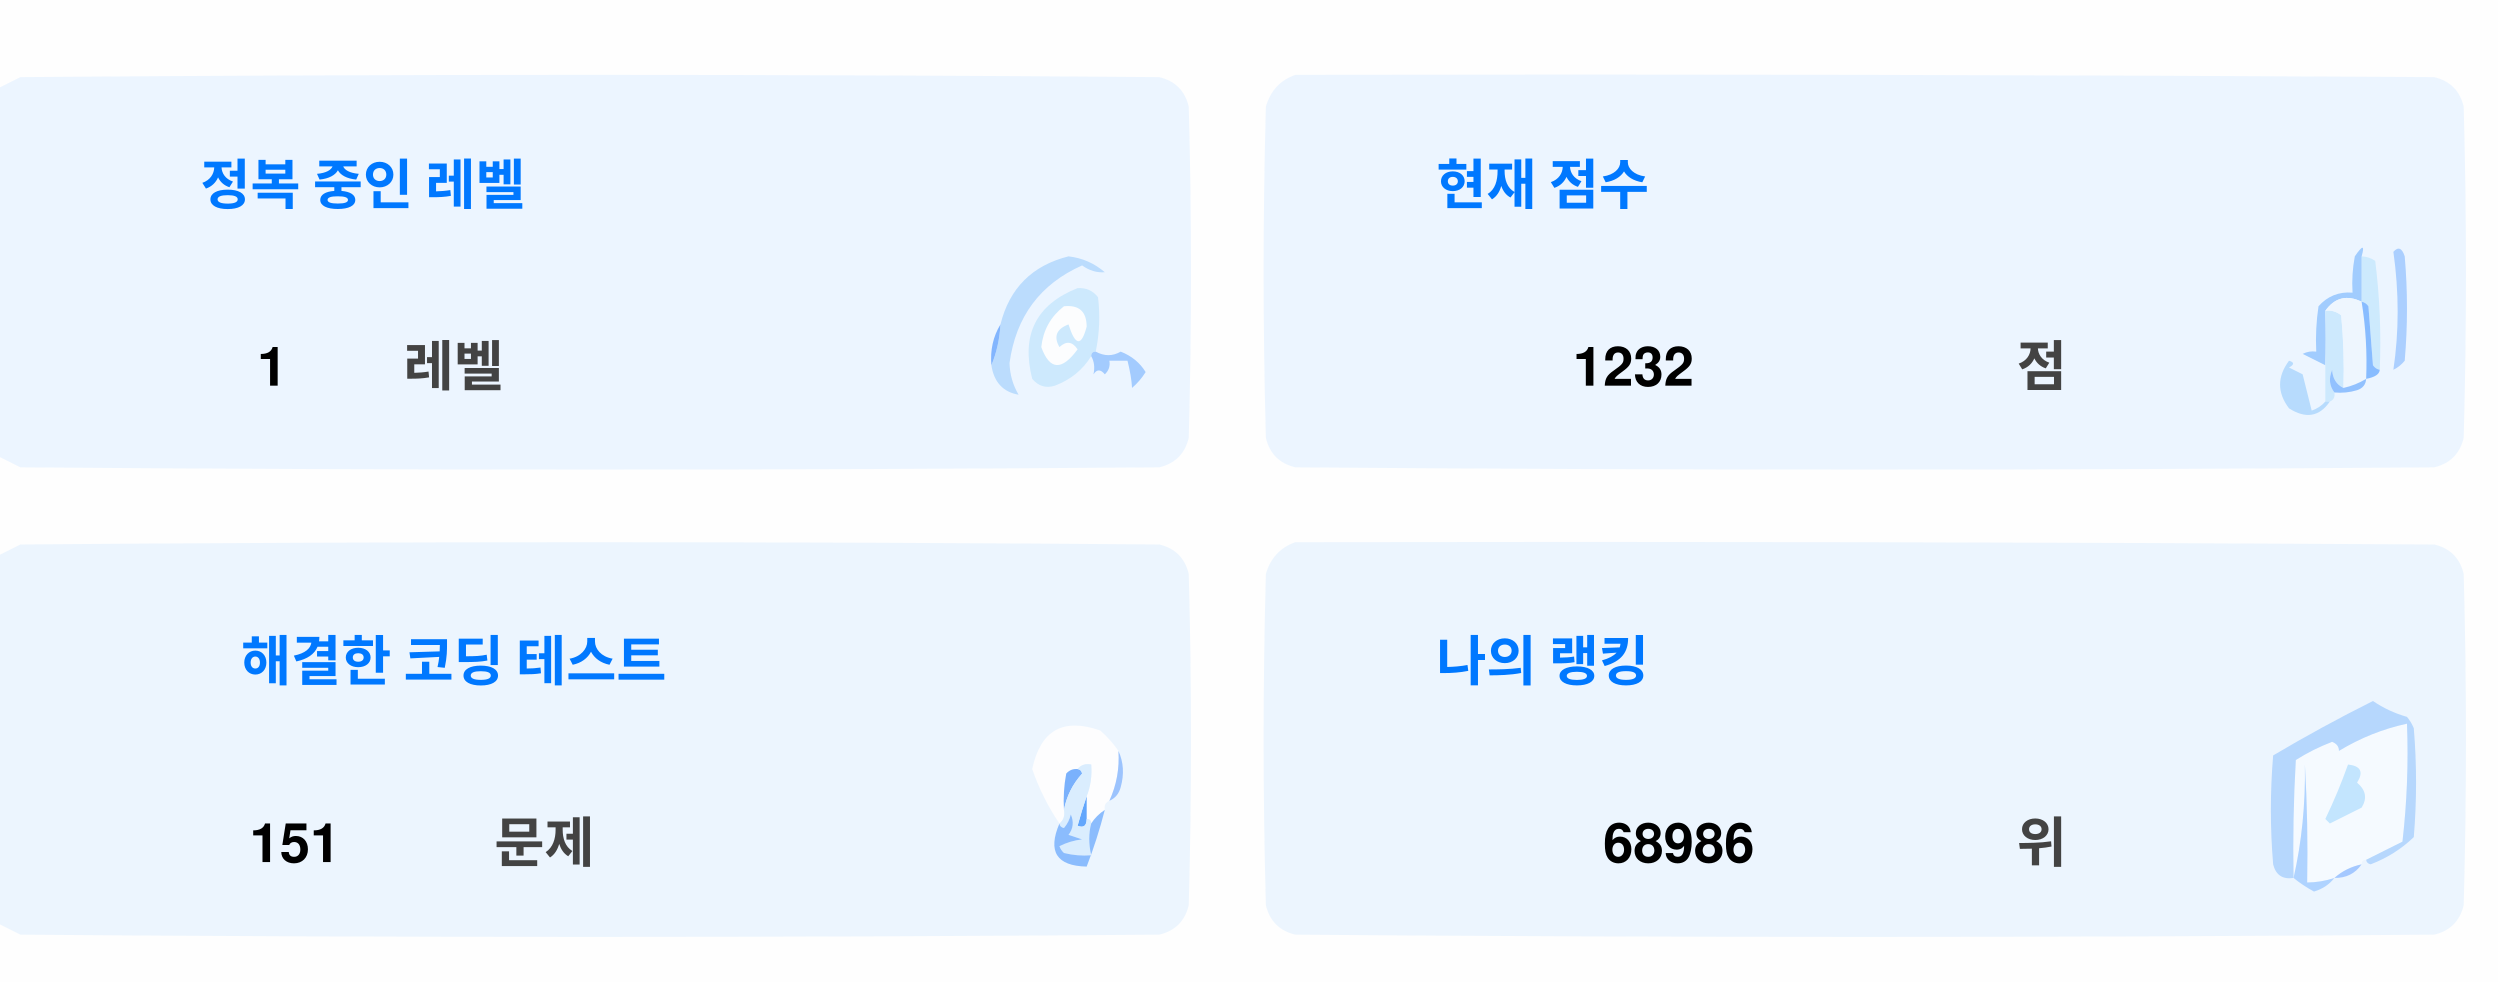
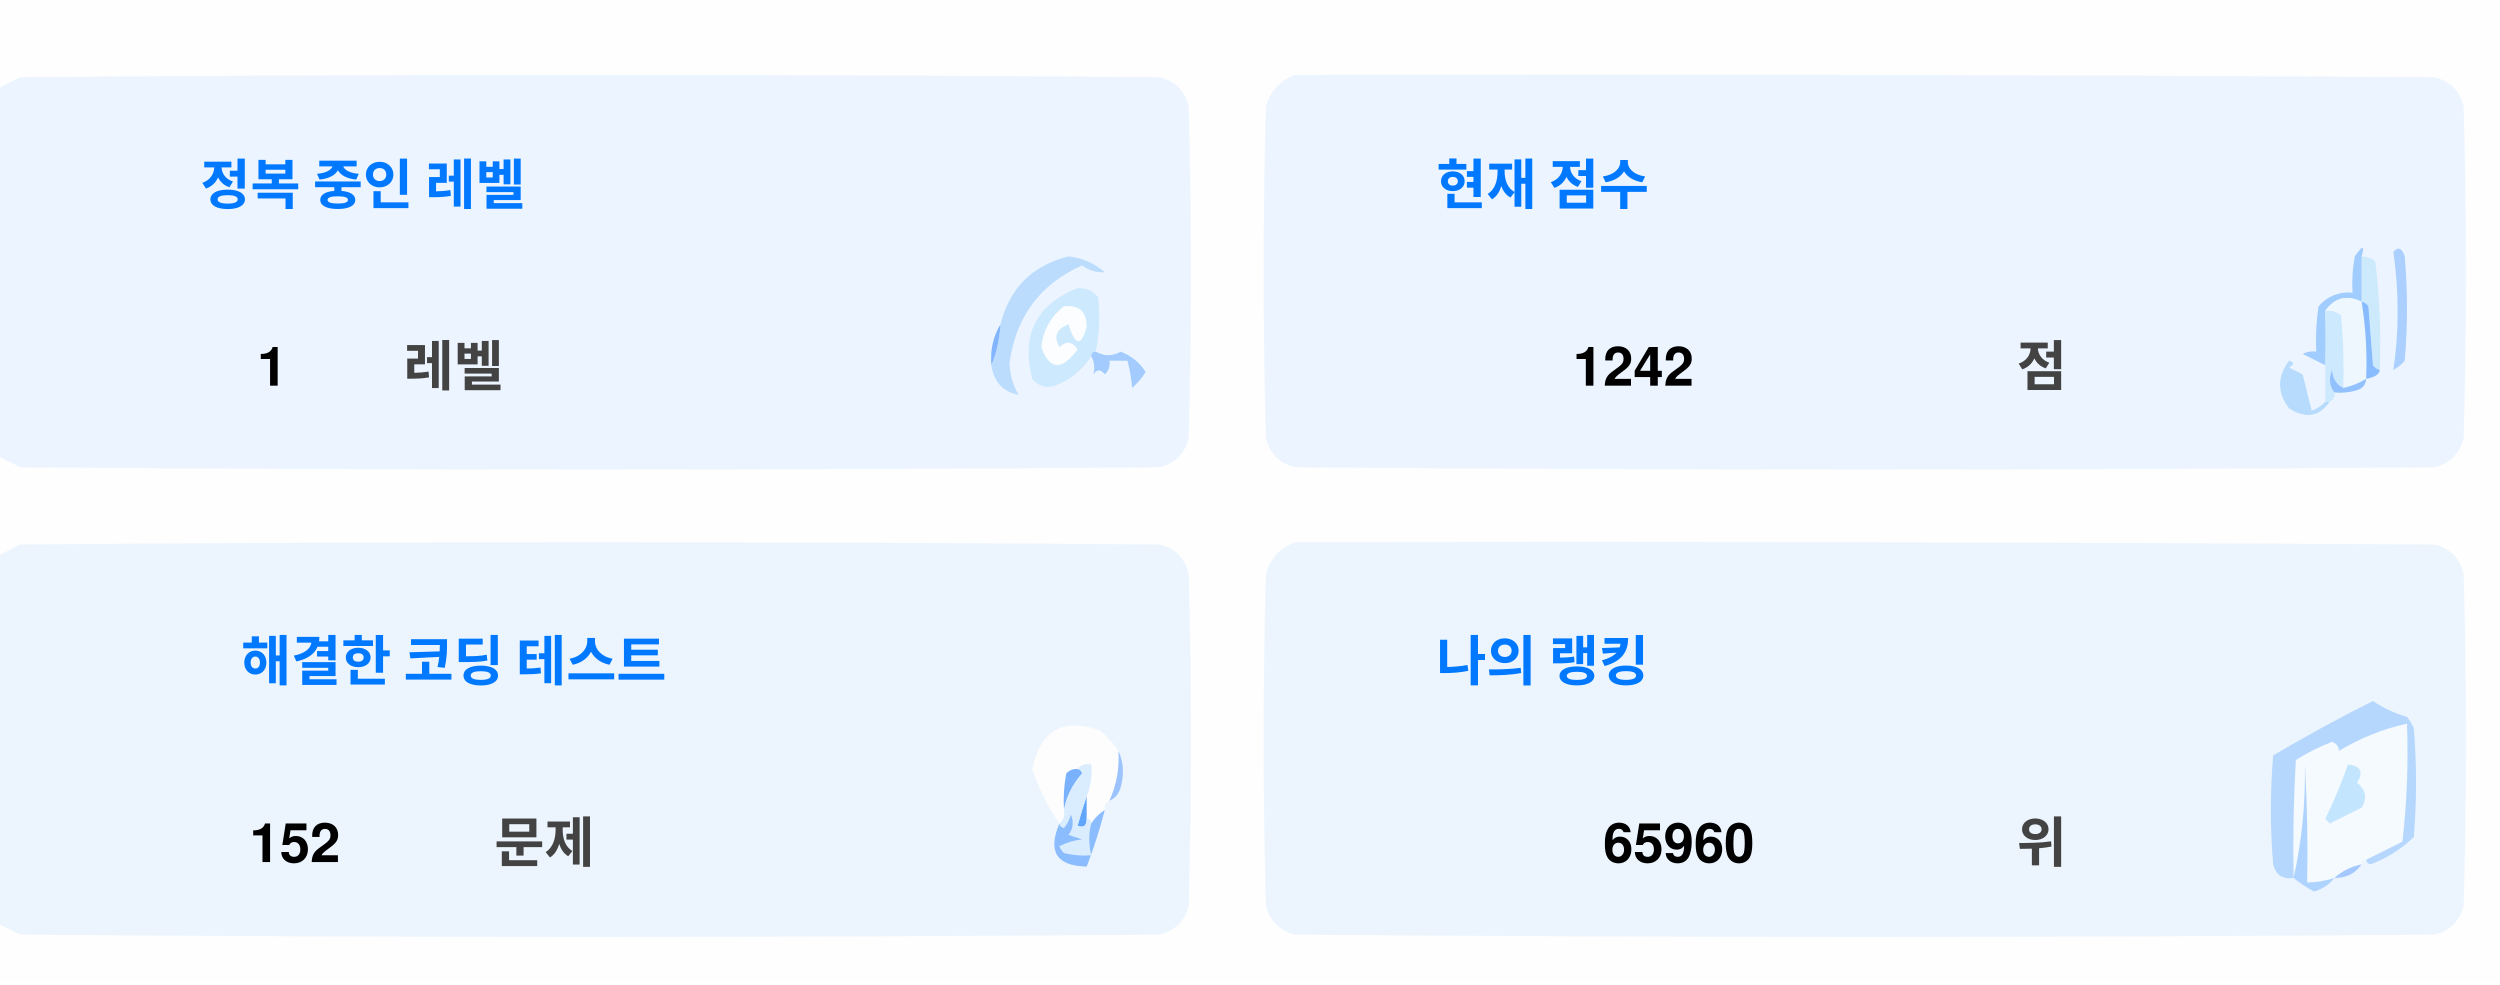
<svg xmlns="http://www.w3.org/2000/svg" version="1.1" width="551px" height="217px" style="shape-rendering:geometricPrecision; text-rendering:geometricPrecision; image-rendering:optimizeQuality; fill-rule:evenodd; clip-rule:evenodd">
  <style>.title {fill: #434343;font-size: 1rem;line-height: 1.5rem;font-weight: bold;font-family: -apple-system, BlinkMacSystemFont, Segoe UI, Helvetica, Arial, sans-serif, Apple Color Emoji, Segoe UI Emoji;}.desc {fill: #434343;font-size: 2.5rem;font-weight: bold;line-height: 1.5rem;font-family: -apple-system, BlinkMacSystemFont, Segoe UI, Helvetica, Arial, sans-serif, Apple Color Emoji, Segoe UI Emoji;}.desc-2 {fill: #434343;font-size: 1rem;font-weight: bold;line-height: 1.5rem;font-family: -apple-system, BlinkMacSystemFont, Segoe UI, Helvetica, Arial, sans-serif, Apple Color Emoji, Segoe UI Emoji;}.text, .desc {animation: twinkling 4s ease-in-out infinite;}@keyframes twinkling {40% { opacity: 1; }50% { opacity: 0.5; }60% { opacity: 1; }70% { opacity: 0.5; }80% { opacity: 1; }}</style>
  <g>
    <path style="opacity:1" fill="#fefefe" d="M -0.5,-0.5 C 183.167,-0.5 366.833,-0.5 550.5,-0.5C 550.5,71.833 550.5,144.167 550.5,216.5C 366.833,216.5 183.167,216.5 -0.5,216.5C -0.5,212.167 -0.5,207.833 -0.5,203.5C 1.14,204.32 2.807,205.153 4.5,206C 88.167,206.667 171.833,206.667 255.5,206C 259,205.167 261.167,203 262,199.5C 262.667,175.167 262.667,150.833 262,126.5C 261.167,123 259,120.833 255.5,120C 171.833,119.333 88.167,119.333 4.5,120C 2.807,120.847 1.14,121.68 -0.5,122.5C -0.5,115.167 -0.5,107.833 -0.5,100.5C 1.14,101.32 2.807,102.153 4.5,103C 88.167,103.667 171.833,103.667 255.5,103C 259,102.167 261.167,100 262,96.5C 262.667,72.167 262.667,47.833 262,23.5C 261.167,20 259,17.833 255.5,17C 171.833,16.333 88.167,16.333 4.5,17C 2.807,17.847 1.14,18.68 -0.5,19.5C -0.5,12.833 -0.5,6.167 -0.5,-0.5 Z" />
  </g>
  <g>
    <path style="opacity:1" fill="#ecf5ff" d="M -0.5,100.5 C -0.5,73.5 -0.5,46.5 -0.5,19.5C 1.14,18.68 2.807,17.847 4.5,17C 88.167,16.333 171.833,16.333 255.5,17C 259,17.833 261.167,20 262,23.5C 262.667,47.833 262.667,72.167 262,96.5C 261.167,100 259,102.167 255.5,103C 171.833,103.667 88.167,103.667 4.5,103C 2.807,102.153 1.14,101.32 -0.5,100.5 Z" />
  </g>
  <g>
    <path style="opacity:1" fill="#ecf5ff" d="M 285.5,16.5 C 369.167,16.333 452.834,16.5 536.5,17C 540,17.833 542.167,20 543,23.5C 543.667,47.833 543.667,72.167 543,96.5C 542.167,100 540,102.167 536.5,103C 452.833,103.667 369.167,103.667 285.5,103C 282,102.167 279.833,100 279,96.5C 278.333,72.167 278.333,47.833 279,23.5C 280.018,19.985 282.185,17.652 285.5,16.5 Z" />
  </g>
  <g>
    <path style="opacity:1" fill="#cdeafd" d="M 520.5,56.5 C 521.583,56.539 522.583,56.873 523.5,57.5C 524.498,65.472 524.831,73.472 524.5,81.5C 523.883,81.389 523.383,81.056 523,80.5C 522.667,76.167 522.333,71.833 522,67.5C 521.617,66.944 521.117,66.611 520.5,66.5C 520.5,63.167 520.5,59.833 520.5,56.5 Z" />
  </g>
  <g>
    <path style="opacity:1" fill="#abcfff" d="M 527.5,55.5 C 528.566,54.308 529.399,54.641 530,56.5C 530.667,64.167 530.667,71.833 530,79.5C 529.311,80.357 528.478,81.023 527.5,81.5C 528.758,73.08 528.758,64.414 527.5,55.5 Z" />
  </g>
  <g>
    <path style="opacity:1" fill="#bbdcfd" d="M 218.5,80.5 C 219.657,77.727 220.324,74.727 220.5,71.5C 222.49,63.51 227.49,58.51 235.5,56.5C 238.528,56.847 241.194,58.014 243.5,60C 241.744,60.141 240.078,59.641 238.5,58.5C 229.247,62.607 223.914,69.773 222.5,80C 222.565,82.526 223.232,84.859 224.5,87C 221.07,86.397 219.07,84.231 218.5,80.5 Z" />
  </g>
  <g>
    <path style="opacity:1" fill="#cde9fd" d="M 241.5,77.5 C 240.833,77.5 240.5,77.833 240.5,78.5C 238.628,81.529 235.961,83.695 232.5,85C 230.536,85.624 228.869,85.124 227.5,83.5C 225.021,73.791 228.354,67.124 237.5,63.5C 239.374,63.39 240.874,64.056 242,65.5C 242.497,69.524 242.331,73.524 241.5,77.5 Z" />
  </g>
  <g>
    <path style="opacity:1" fill="#fcfdfe" d="M 234.5,67.5 C 237.826,67.162 239.493,68.662 239.5,72C 238.334,76.434 237,76.267 235.5,71.5C 232.832,72.515 232.166,74.182 233.5,76.5C 235.017,75.089 236.351,75.256 237.5,77C 234.006,81.771 231.34,81.605 229.5,76.5C 229.904,72.771 231.571,69.771 234.5,67.5 Z" />
  </g>
  <g>
    <path style="opacity:1" fill="#a1ccfe" d="M 520.5,56.5 C 520.5,59.833 520.5,63.167 520.5,66.5C 517.238,64.922 514.572,65.589 512.5,68.5C 512.617,72.81 512.617,76.81 512.5,80.5C 510.86,79.68 509.193,78.847 507.5,78C 508.448,77.517 509.448,77.35 510.5,77.5C 510.335,74.15 510.502,70.817 511,67.5C 512.995,65.253 515.495,64.253 518.5,64.5C 518.336,61.813 518.503,59.146 519,56.5C 520.731,53.969 521.231,53.969 520.5,56.5 Z" />
  </g>
  <g>
    <path style="opacity:1" fill="#cde9fd" d="M 512.5,68.5 C 513.822,68.33 514.989,68.663 516,69.5C 516.499,74.823 516.666,80.156 516.5,85.5C 514.955,84.77 514.122,83.437 514,81.5C 513.22,83.387 513.387,85.054 514.5,86.5C 514.672,87.492 514.338,88.158 513.5,88.5C 513.167,88.5 512.833,88.5 512.5,88.5C 512.5,85.833 512.5,83.167 512.5,80.5C 512.617,76.81 512.617,72.81 512.5,68.5 Z" />
  </g>
  <g>
    <path style="opacity:1" fill="#eef6fe" d="M 520.5,66.5 C 521.407,72.106 521.74,77.773 521.5,83.5C 519.95,84.441 518.284,85.108 516.5,85.5C 516.666,80.156 516.499,74.823 516,69.5C 514.989,68.663 513.822,68.33 512.5,68.5C 514.572,65.589 517.238,64.922 520.5,66.5 Z" />
  </g>
  <g>
    <path style="opacity:1" fill="#88bcff" d="M 520.5,66.5 C 521.117,66.611 521.617,66.944 522,67.5C 522.333,71.833 522.667,76.167 523,80.5C 523.383,81.056 523.883,81.389 524.5,81.5C 524.445,82.469 523.445,83.136 521.5,83.5C 521.74,77.773 521.407,72.106 520.5,66.5 Z" />
  </g>
  <g>
    <path style="opacity:1" fill="#82b5fe" d="M 220.5,71.5 C 220.324,74.727 219.657,77.727 218.5,80.5C 218.215,77.171 218.882,74.171 220.5,71.5 Z" />
  </g>
  <g>
    <path style="opacity:1" fill="#a3cbfe" d="M 240.5,78.5 C 240.5,77.833 240.833,77.5 241.5,77.5C 243.391,78.536 245.224,78.536 247,77.5C 249.391,78.429 251.225,79.929 252.5,82C 251.681,83.319 250.681,84.486 249.5,85.5C 249.409,83.777 249.075,81.777 248.5,79.5C 247.167,79.5 245.833,79.5 244.5,79.5C 244.719,80.675 244.386,81.675 243.5,82.5C 242.575,81.359 241.741,81.359 241,82.5C 241.331,80.981 241.164,79.648 240.5,78.5 Z" />
  </g>
  <g>
    <path style="opacity:1" fill="#b7dbfd" d="M 512.5,88.5 C 512.833,88.5 513.167,88.5 513.5,88.5C 511.199,91.857 508.199,92.357 504.5,90C 501.872,86.535 501.872,83.035 504.5,79.5C 505.696,79.846 505.696,80.346 504.5,81C 505.5,81.5 506.5,82 507.5,82.5C 508.167,85.167 508.833,87.833 509.5,90.5C 510.739,90.058 511.739,89.391 512.5,88.5 Z" />
  </g>
  <g>
    <path style="opacity:1" fill="#92c1fe" d="M 516.5,85.5 C 518.284,85.108 519.95,84.441 521.5,83.5C 521.423,84.75 520.756,85.583 519.5,86C 517.866,86.493 516.199,86.66 514.5,86.5C 513.387,85.054 513.22,83.387 514,81.5C 514.122,83.437 514.955,84.77 516.5,85.5 Z" />
  </g>
  <g>
    <path style="opacity:1" fill="#ecf5fe" d="M -0.5,203.5 C -0.5,176.5 -0.5,149.5 -0.5,122.5C 1.14,121.68 2.807,120.847 4.5,120C 88.167,119.333 171.833,119.333 255.5,120C 259,120.833 261.167,123 262,126.5C 262.667,150.833 262.667,175.167 262,199.5C 261.167,203 259,205.167 255.5,206C 171.833,206.667 88.167,206.667 4.5,206C 2.807,205.153 1.14,204.32 -0.5,203.5 Z" />
  </g>
  <g>
    <path style="opacity:1" fill="#ecf5fe" d="M 285.5,119.5 C 369.167,119.333 452.834,119.5 536.5,120C 540,120.833 542.167,123 543,126.5C 543.667,150.833 543.667,175.167 543,199.5C 542.167,203 540,205.167 536.5,206C 452.833,206.667 369.167,206.667 285.5,206C 282,205.167 279.833,203 279,199.5C 278.333,175.167 278.333,150.833 279,126.5C 280.018,122.985 282.185,120.652 285.5,119.5 Z" />
  </g>
  <g>
    <path style="opacity:1" fill="#fdfdfe" d="M 246.5,165.5 C 246.758,169.367 246.092,173.034 244.5,176.5C 243.662,176.842 243.328,177.508 243.5,178.5C 242.272,179.306 241.272,180.306 240.5,181.5C 240.5,180.833 240.167,180.5 239.5,180.5C 239.5,178.833 239.5,177.167 239.5,175.5C 240.369,173.283 240.702,170.95 240.5,168.5C 239.209,168.263 238.209,168.596 237.5,169.5C 236.504,169.414 235.671,169.748 235,170.5C 234.503,173.146 234.336,175.813 234.5,178.5C 234.737,179.791 234.404,180.791 233.5,181.5C 230.986,177.806 228.986,173.806 227.5,169.5C 229.309,160.957 234.309,158.124 242.5,161C 244.07,162.397 245.404,163.897 246.5,165.5 Z" />
  </g>
  <g>
    <path style="opacity:1" fill="#f5faff" d="M 521.5,189.5 C 520.833,189.5 520.5,189.833 520.5,190.5C 518.181,190.992 516.181,191.992 514.5,193.5C 512.565,194.15 510.565,194.483 508.5,194.5C 508.666,185.827 508.5,177.16 508,168.5C 508.141,177.227 507.308,185.56 505.5,193.5C 505.334,184.827 505.5,176.16 506,167.5C 508.527,165.903 511.194,164.57 514,163.5C 515.011,163.892 515.511,164.559 515.5,165.5C 520.21,162.641 525.21,160.641 530.5,159.5C 530.831,168.192 530.498,176.859 529.5,185.5C 526.807,186.847 524.14,188.18 521.5,189.5 Z" />
  </g>
  <g>
    <path style="opacity:1" fill="#b6d7fd" d="M 521.5,189.5 C 524.14,188.18 526.807,186.847 529.5,185.5C 530.498,176.859 530.831,168.192 530.5,159.5C 525.21,160.641 520.21,162.641 515.5,165.5C 515.511,164.559 515.011,163.892 514,163.5C 511.194,164.57 508.527,165.903 506,167.5C 505.5,176.16 505.334,184.827 505.5,193.5C 503.089,193.863 501.589,192.863 501,190.5C 500.333,182.5 500.333,174.5 501,166.5C 508.173,162.246 515.507,158.246 523,154.5C 525.304,156.068 527.804,157.235 530.5,158C 531.126,158.75 531.626,159.584 532,160.5C 532.667,168.5 532.667,176.5 532,184.5C 529.292,187.111 526.125,189.111 522.5,190.5C 521.893,190.376 521.56,190.043 521.5,189.5 Z" />
  </g>
  <g>
    <path style="opacity:1" fill="#c3e5fe" d="M 517.5,168.5 C 520.317,168.801 520.984,170.134 519.5,172.5C 521.439,174.122 521.772,175.956 520.5,178C 518.167,179.167 515.833,180.333 513.5,181.5C 513.167,181.167 512.833,180.833 512.5,180.5C 514.414,176.515 516.081,172.515 517.5,168.5 Z" />
  </g>
  <g>
    <path style="opacity:1" fill="#7ab1fc" d="M 237.5,169.5 C 238.043,169.56 238.376,169.893 238.5,170.5C 236.395,172.836 235.062,175.503 234.5,178.5C 234.336,175.813 234.503,173.146 235,170.5C 235.671,169.748 236.504,169.414 237.5,169.5 Z" />
  </g>
  <g>
    <path style="opacity:1" fill="#afd3ff" d="M 514.5,193.5 C 513.378,194.947 511.878,195.947 510,196.5C 508.348,195.601 506.848,194.601 505.5,193.5C 507.308,185.56 508.141,177.227 508,168.5C 508.5,177.16 508.666,185.827 508.5,194.5C 510.565,194.483 512.565,194.15 514.5,193.5 Z" />
  </g>
  <g>
    <path style="opacity:1" fill="#9cc3fd" d="M 246.5,165.5 C 247.634,167.966 247.801,170.633 247,173.5C 246.623,174.942 245.79,175.942 244.5,176.5C 246.092,173.034 246.758,169.367 246.5,165.5 Z" />
  </g>
  <g>
    <path style="opacity:1" fill="#62a6fc" d="M 239.5,175.5 C 239.5,177.167 239.5,178.833 239.5,180.5C 239.483,182.028 238.816,182.528 237.5,182C 238.117,179.723 238.784,177.556 239.5,175.5 Z" />
  </g>
  <g>
    <path style="opacity:1" fill="#daedfe" d="M 237.5,169.5 C 238.209,168.596 239.209,168.263 240.5,168.5C 240.702,170.95 240.369,173.283 239.5,175.5C 238.784,177.556 238.117,179.723 237.5,182C 238.816,182.528 239.483,182.028 239.5,180.5C 240.167,180.5 240.5,180.833 240.5,181.5C 239.918,183.669 239.918,186.002 240.5,188.5C 238.473,188.662 236.473,188.495 234.5,188C 234.043,187.586 233.709,187.086 233.5,186.5C 235.078,185.702 236.744,185.202 238.5,185C 237.5,184.667 236.5,184.333 235.5,184C 236.554,182.612 236.72,181.112 236,179.5C 235.751,180.624 235.251,181.624 234.5,182.5C 233.893,182.376 233.56,182.043 233.5,181.5C 234.404,180.791 234.737,179.791 234.5,178.5C 235.062,175.503 236.395,172.836 238.5,170.5C 238.376,169.893 238.043,169.56 237.5,169.5 Z" />
  </g>
  <g>
    <path style="opacity:1" fill="#8bbcfd" d="M 243.5,178.5 C 242.395,182.803 241.062,186.969 239.5,191C 232.857,190.847 230.857,187.68 233.5,181.5C 233.56,182.043 233.893,182.376 234.5,182.5C 235.251,181.624 235.751,180.624 236,179.5C 236.72,181.112 236.554,182.612 235.5,184C 236.5,184.333 237.5,184.667 238.5,185C 236.744,185.202 235.078,185.702 233.5,186.5C 233.709,187.086 234.043,187.586 234.5,188C 236.473,188.495 238.473,188.662 240.5,188.5C 239.918,186.002 239.918,183.669 240.5,181.5C 241.272,180.306 242.272,179.306 243.5,178.5 Z" />
  </g>
  <g>
    <path style="opacity:1" fill="#a4c8ff" d="M 520.5,190.5 C 519.089,192.539 517.089,193.539 514.5,193.5C 516.181,191.992 518.181,190.992 520.5,190.5 Z" />
  </g>
  <text text-anchor="middle" x="80" y="45" class="title" style="fill:#0078ff;" stroke="#none" stroke-width="1">정복 중인 레벨</text>
  <text text-anchor="middle" x="60" y="85" class="desc" style="fill:#000000;" stroke="#none" stroke-width="1">1</text>
  <text text-anchor="middle" x="100" y="85" class="desc-2" style="fill:#434343;" stroke="#none" stroke-width="1">레벨</text>
  <text text-anchor="middle" x="340" y="45" class="title" style="fill:#0078ff;" stroke="#none" stroke-width="1">현재 점수</text>
-   <text text-anchor="middle" x="360" y="85" class="desc" style="fill:#000000;" stroke="#none" stroke-width="1">1232</text>
+   <text text-anchor="middle" x="360" y="85" class="desc" style="fill:#000000;" stroke="#none" stroke-width="1">1242</text>
  <text text-anchor="middle" x="450" y="85" class="desc-2" style="fill:#434343;" stroke="#none" stroke-width="1">점</text>
  <text text-anchor="middle" x="100" y="150" class="title" style="fill:#0078ff;" stroke="#none" stroke-width="1">해결한 코딩 테스트</text>
-   <text text-anchor="middle" x="65" y="190" class="desc" style="fill:#000000;" stroke="#none" stroke-width="1">151</text>
+   <text text-anchor="middle" x="65" y="190" class="desc" style="fill:#000000;" stroke="#none" stroke-width="1">152</text>
  <text text-anchor="middle" x="120" y="190" class="desc-2" style="fill:#434343;" stroke="#none" stroke-width="1">문제</text>
  <text text-anchor="middle" x="340" y="150" class="title" style="fill:#0078ff;" stroke="#none" stroke-width="1">나의 랭킹</text>
-   <text text-anchor="middle" x="370" y="190" class="desc" style="fill:#000000;" stroke="#none" stroke-width="1">68986</text>
+   <text text-anchor="middle" x="370" y="190" class="desc" style="fill:#000000;" stroke="#none" stroke-width="1">65960</text>
  <text text-anchor="middle" x="450" y="190" class="desc-2" style="fill:#434343;" stroke="#none" stroke-width="1">위</text>
</svg>
